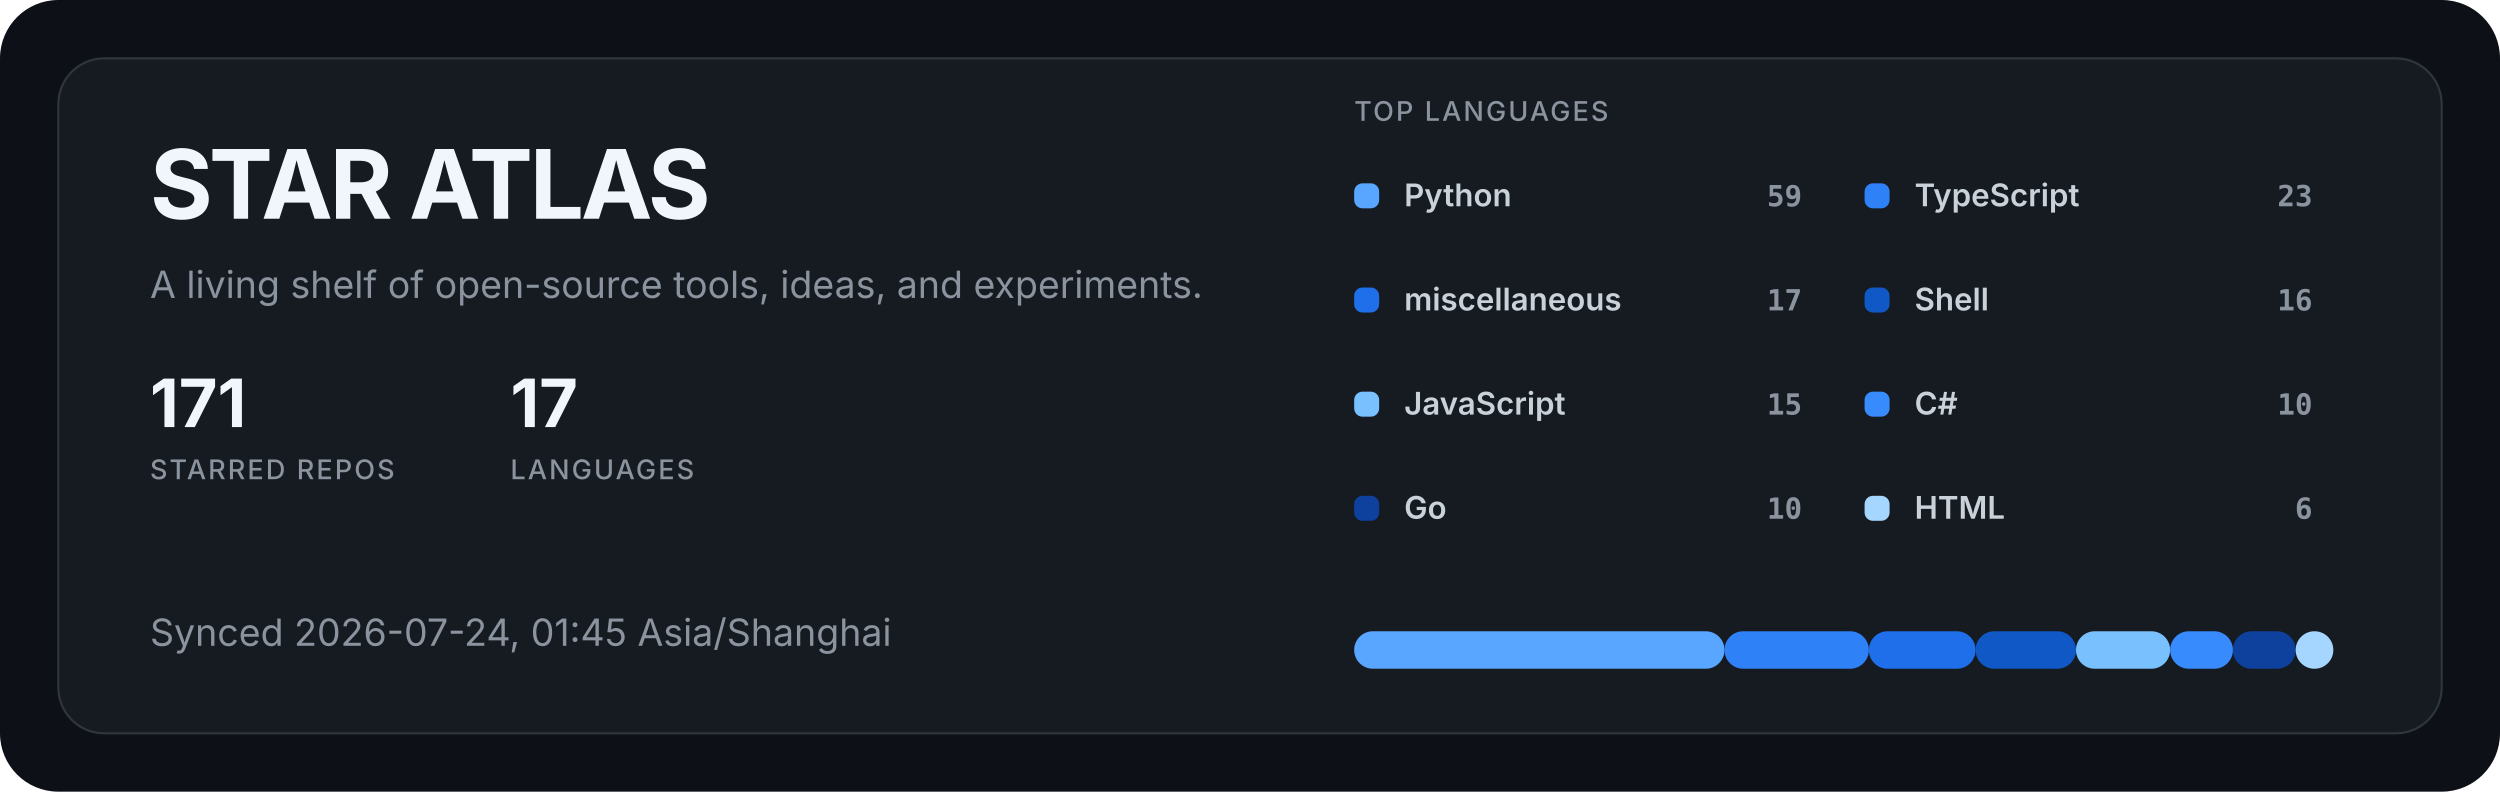
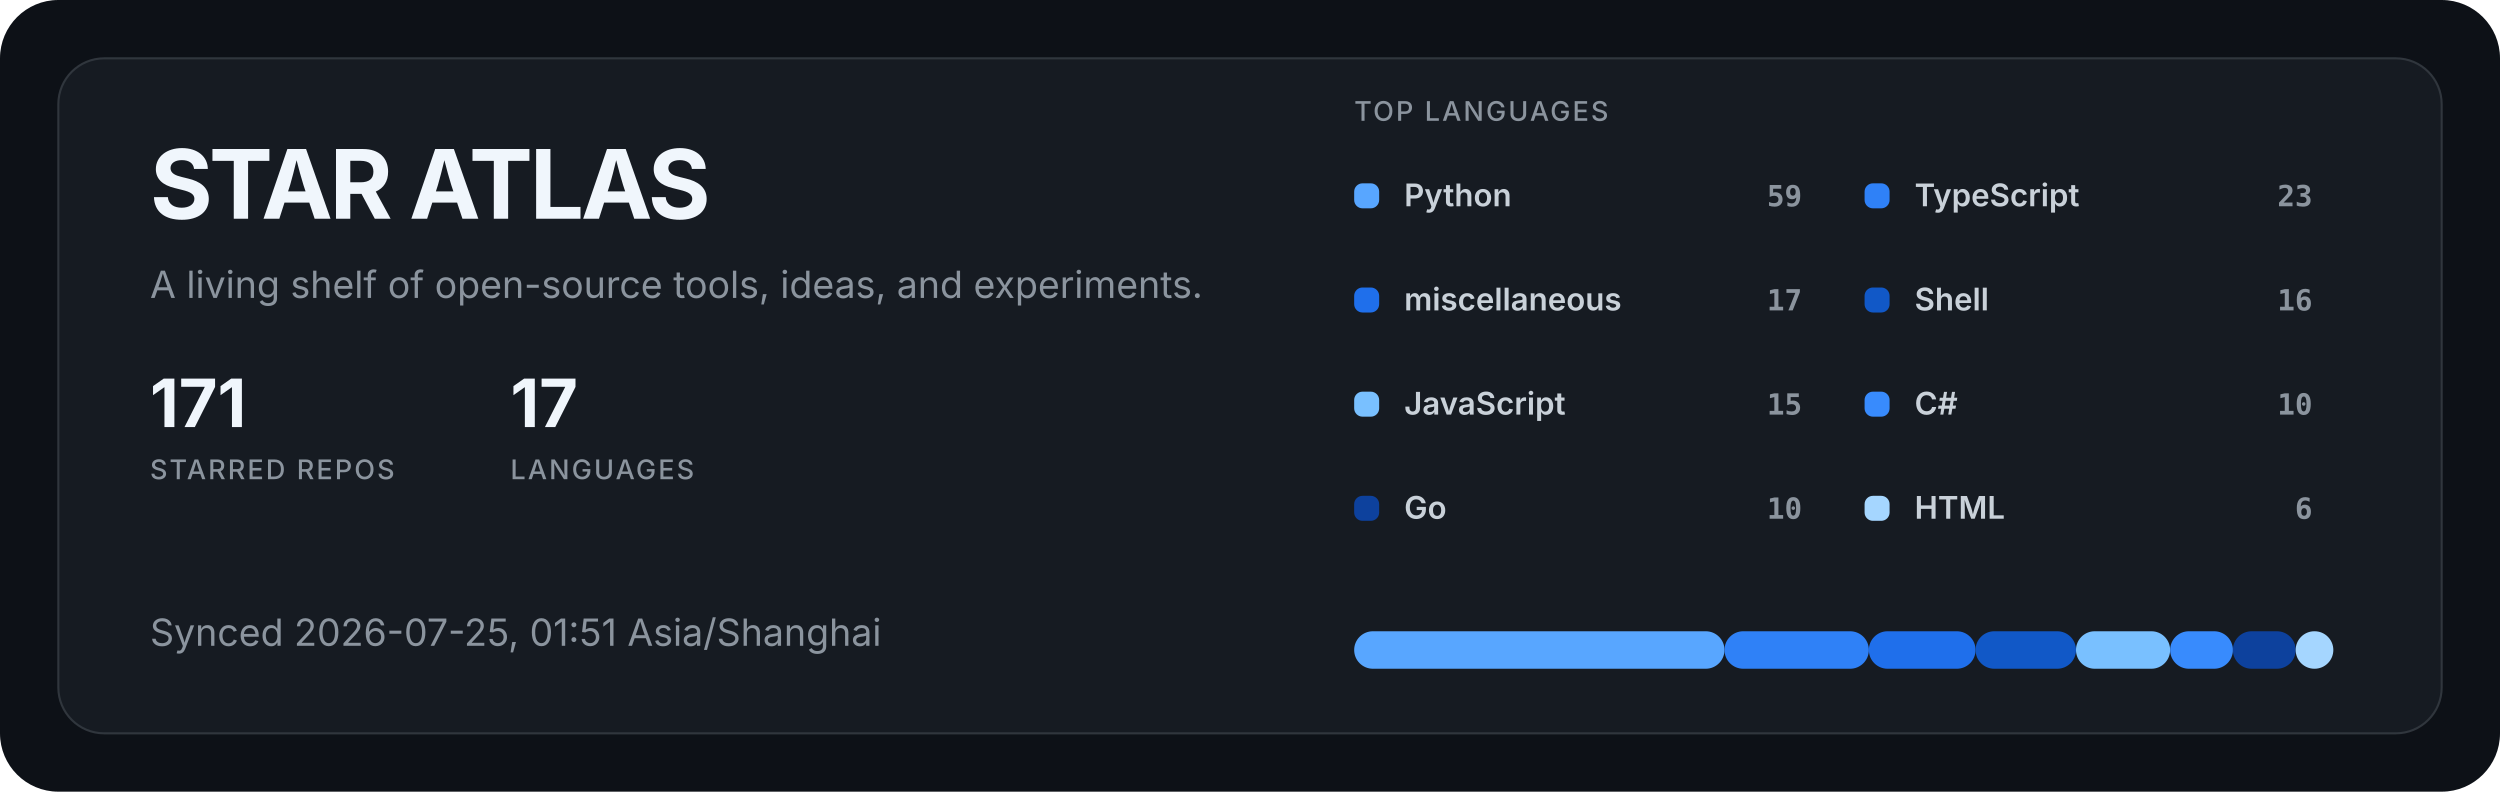
<svg xmlns="http://www.w3.org/2000/svg" width="1200" height="380" viewBox="0 0 1200 380" role="img" aria-labelledby="title description">
  <style>
  .title { fill: #f0f6fc; font: 700 46px -apple-system, BlinkMacSystemFont, "Segoe UI", sans-serif; letter-spacing: -1.5px; }
  .subtitle { fill: #8b949e; font: 400 18px -apple-system, BlinkMacSystemFont, "Segoe UI", sans-serif; }
  .metric { fill: #f0f6fc; font: 700 32px -apple-system, BlinkMacSystemFont, "Segoe UI", sans-serif; }
  .metric-label { fill: #8b949e; font: 500 13px -apple-system, BlinkMacSystemFont, "Segoe UI", sans-serif; letter-spacing: 1px; }
  .label { fill: #c9d1d9; font: 600 15px -apple-system, BlinkMacSystemFont, "Segoe UI", sans-serif; }
  .value { fill: #8b949e; font: 600 14px ui-monospace, SFMono-Regular, Consolas, monospace; }
</style>
  <rect width="1200" height="380" rx="28" fill="#0d1117" />
  <rect x="28" y="28" width="1144" height="324" rx="22" fill="#161b22" stroke="#30363d" />
  <text x="72" y="105" class="title">STAR ATLAS</text>
  <text x="72" y="143" class="subtitle">A living shelf of open-source tools, ideas, and experiments.</text>
  <g transform="translate(72 205)">
    <text class="metric">171</text>
    <text y="25" class="metric-label">STARRED REPOS</text>
  </g>
  <g transform="translate(245 205)">
    <text class="metric">17</text>
    <text y="25" class="metric-label">LANGUAGES</text>
  </g>
-   <text x="72" y="310" class="subtitle">Synced 2026-07-24, 01:45 Asia/Shanghai</text>
+   <text x="72" y="310" class="subtitle">Synced 2026-07-25, 01:51 Asia/Shanghai</text>
  <text x="650" y="58" class="metric-label">TOP LANGUAGES</text>
  <g transform="translate(650 88)">
    <rect width="12" height="12" rx="4" fill="#58a6ff" />
    <text x="24" y="11" class="label">Python</text>
    <text x="215" y="11" text-anchor="end" class="value">59</text>
  </g>
  <g transform="translate(895 88)">
    <rect width="12" height="12" rx="4" fill="#2f81f7" />
    <text x="24" y="11" class="label">TypeScript</text>
    <text x="215" y="11" text-anchor="end" class="value">23</text>
  </g>
  <g transform="translate(650 138)">
    <rect width="12" height="12" rx="4" fill="#1f6feb" />
    <text x="24" y="11" class="label">miscellaneous</text>
    <text x="215" y="11" text-anchor="end" class="value">17</text>
  </g>
  <g transform="translate(895 138)">
    <rect width="12" height="12" rx="4" fill="#1158c7" />
    <text x="24" y="11" class="label">Shell</text>
    <text x="215" y="11" text-anchor="end" class="value">16</text>
  </g>
  <g transform="translate(650 188)">
    <rect width="12" height="12" rx="4" fill="#79c0ff" />
    <text x="24" y="11" class="label">JavaScript</text>
    <text x="215" y="11" text-anchor="end" class="value">15</text>
  </g>
  <g transform="translate(895 188)">
    <rect width="12" height="12" rx="4" fill="#388bfd" />
    <text x="24" y="11" class="label">C#</text>
    <text x="215" y="11" text-anchor="end" class="value">10</text>
  </g>
  <g transform="translate(650 238)">
    <rect width="12" height="12" rx="4" fill="#0d419d" />
    <text x="24" y="11" class="label">Go</text>
    <text x="215" y="11" text-anchor="end" class="value">10</text>
  </g>
  <g transform="translate(895 238)">
    <rect width="12" height="12" rx="4" fill="#a5d6ff" />
    <text x="24" y="11" class="label">HTML</text>
    <text x="215" y="11" text-anchor="end" class="value">6</text>
  </g>
  <rect x="650.00" y="303" width="177.76" height="18" rx="9" fill="#58a6ff" />
  <rect x="827.76" y="303" width="69.29" height="18" rx="9" fill="#2f81f7" />
  <rect x="897.05" y="303" width="51.22" height="18" rx="9" fill="#1f6feb" />
  <rect x="948.27" y="303" width="48.21" height="18" rx="9" fill="#1158c7" />
  <rect x="996.47" y="303" width="45.19" height="18" rx="9" fill="#79c0ff" />
  <rect x="1041.67" y="303" width="30.13" height="18" rx="9" fill="#388bfd" />
  <rect x="1071.79" y="303" width="30.13" height="18" rx="9" fill="#0d419d" />
  <rect x="1101.92" y="303" width="18.08" height="18" rx="9" fill="#a5d6ff" />
</svg>
